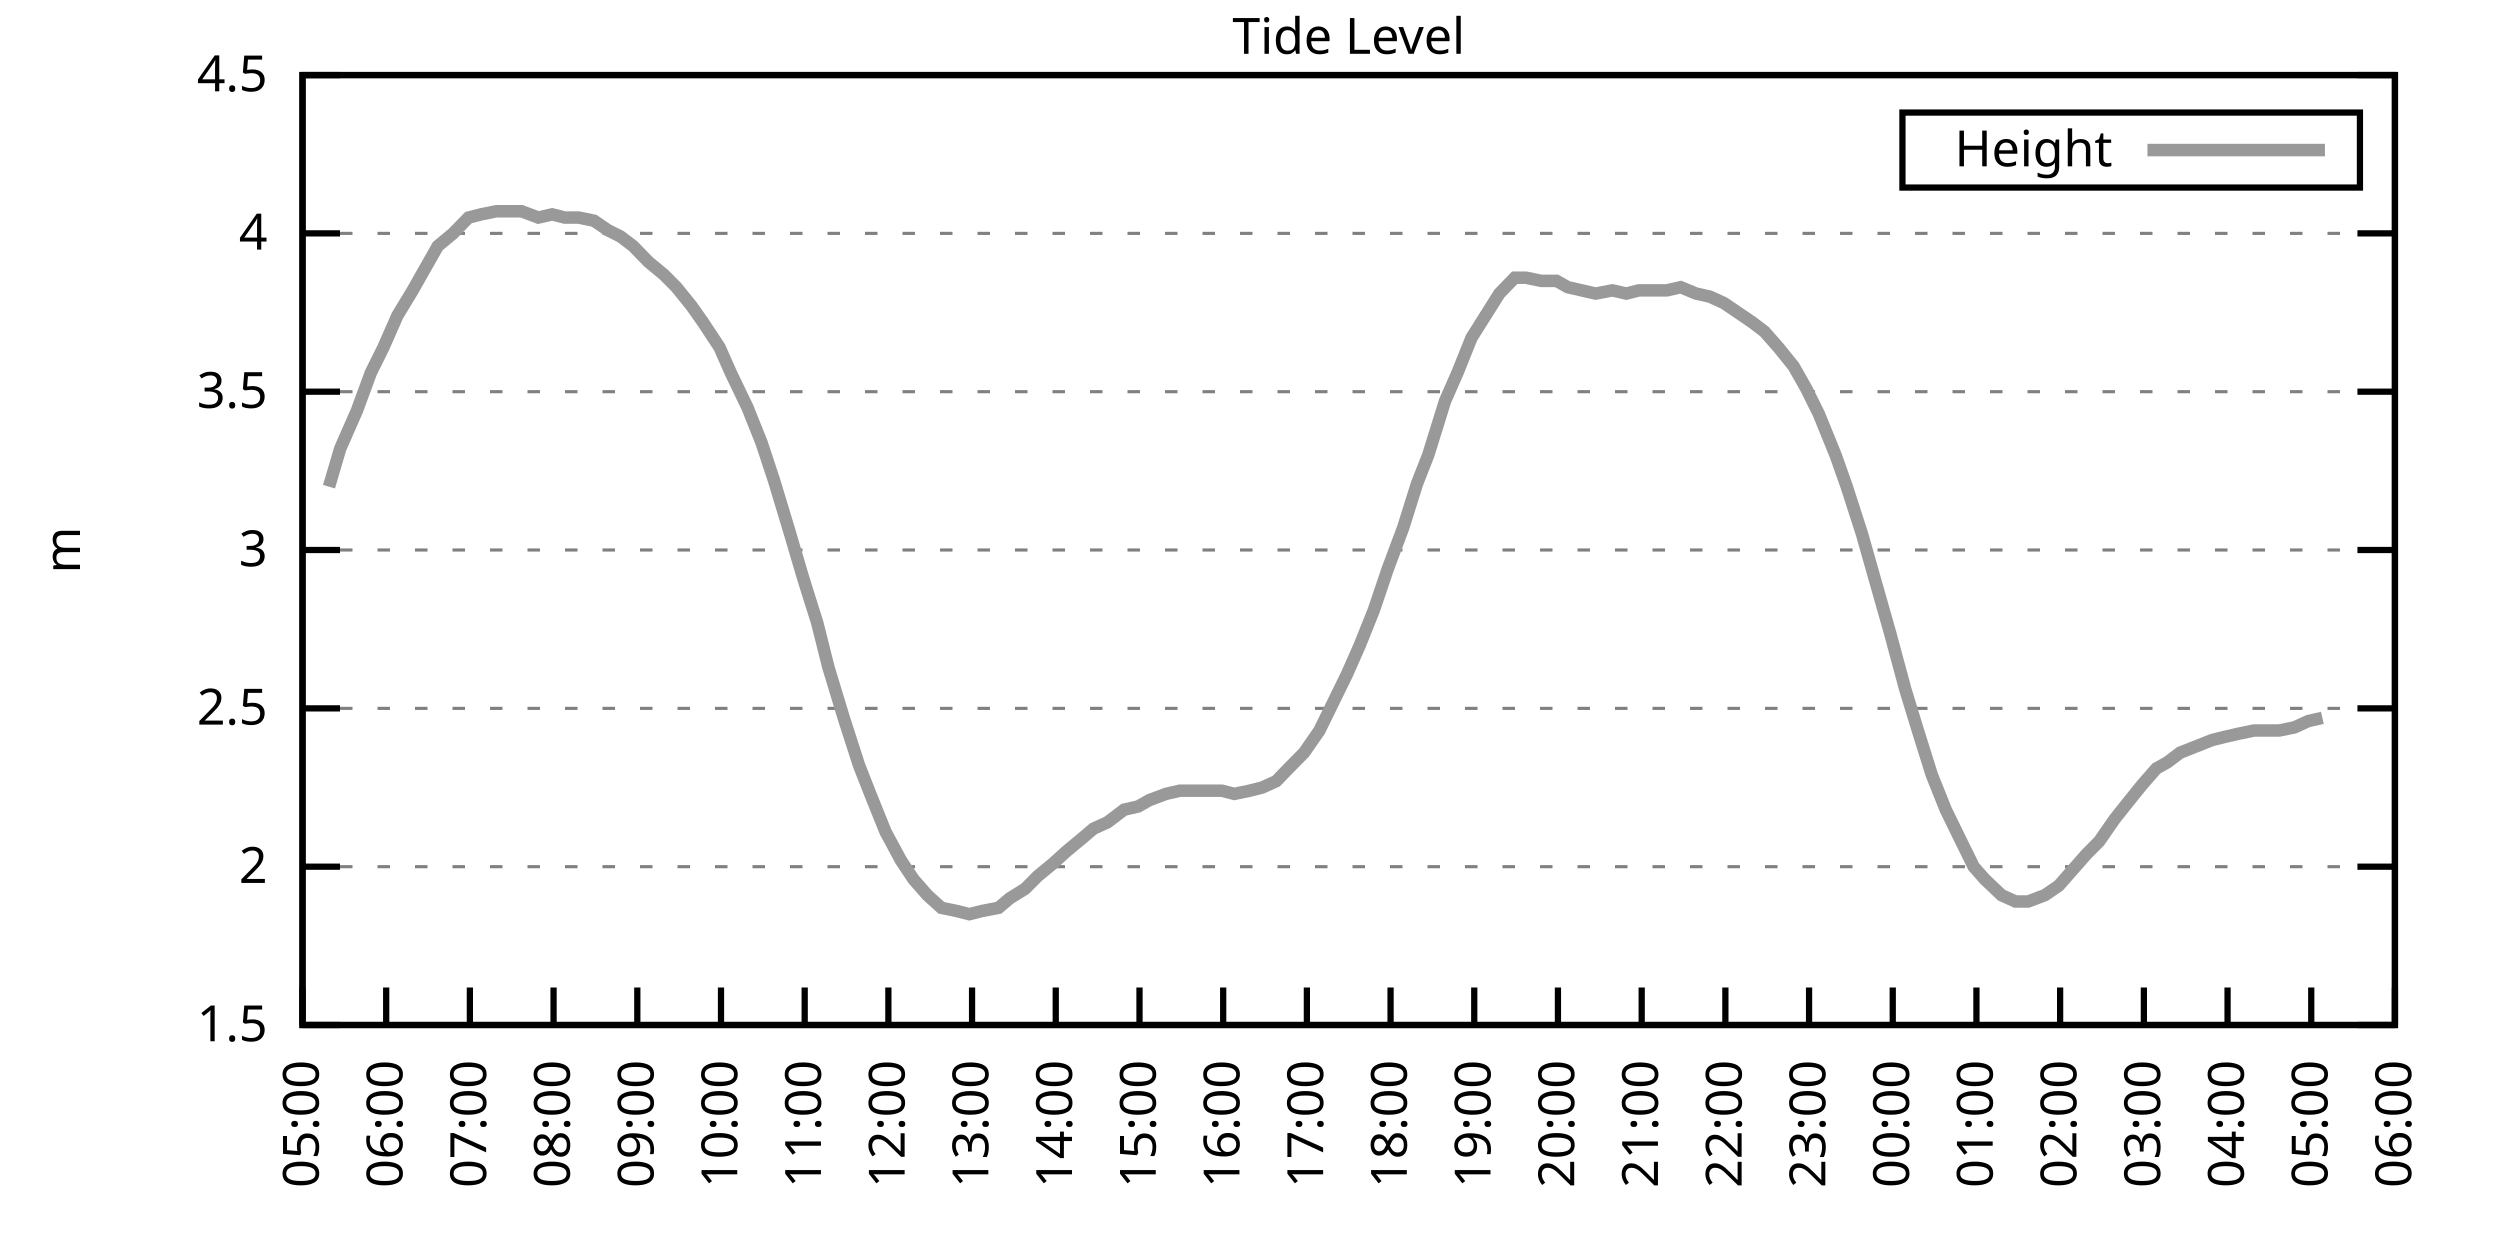
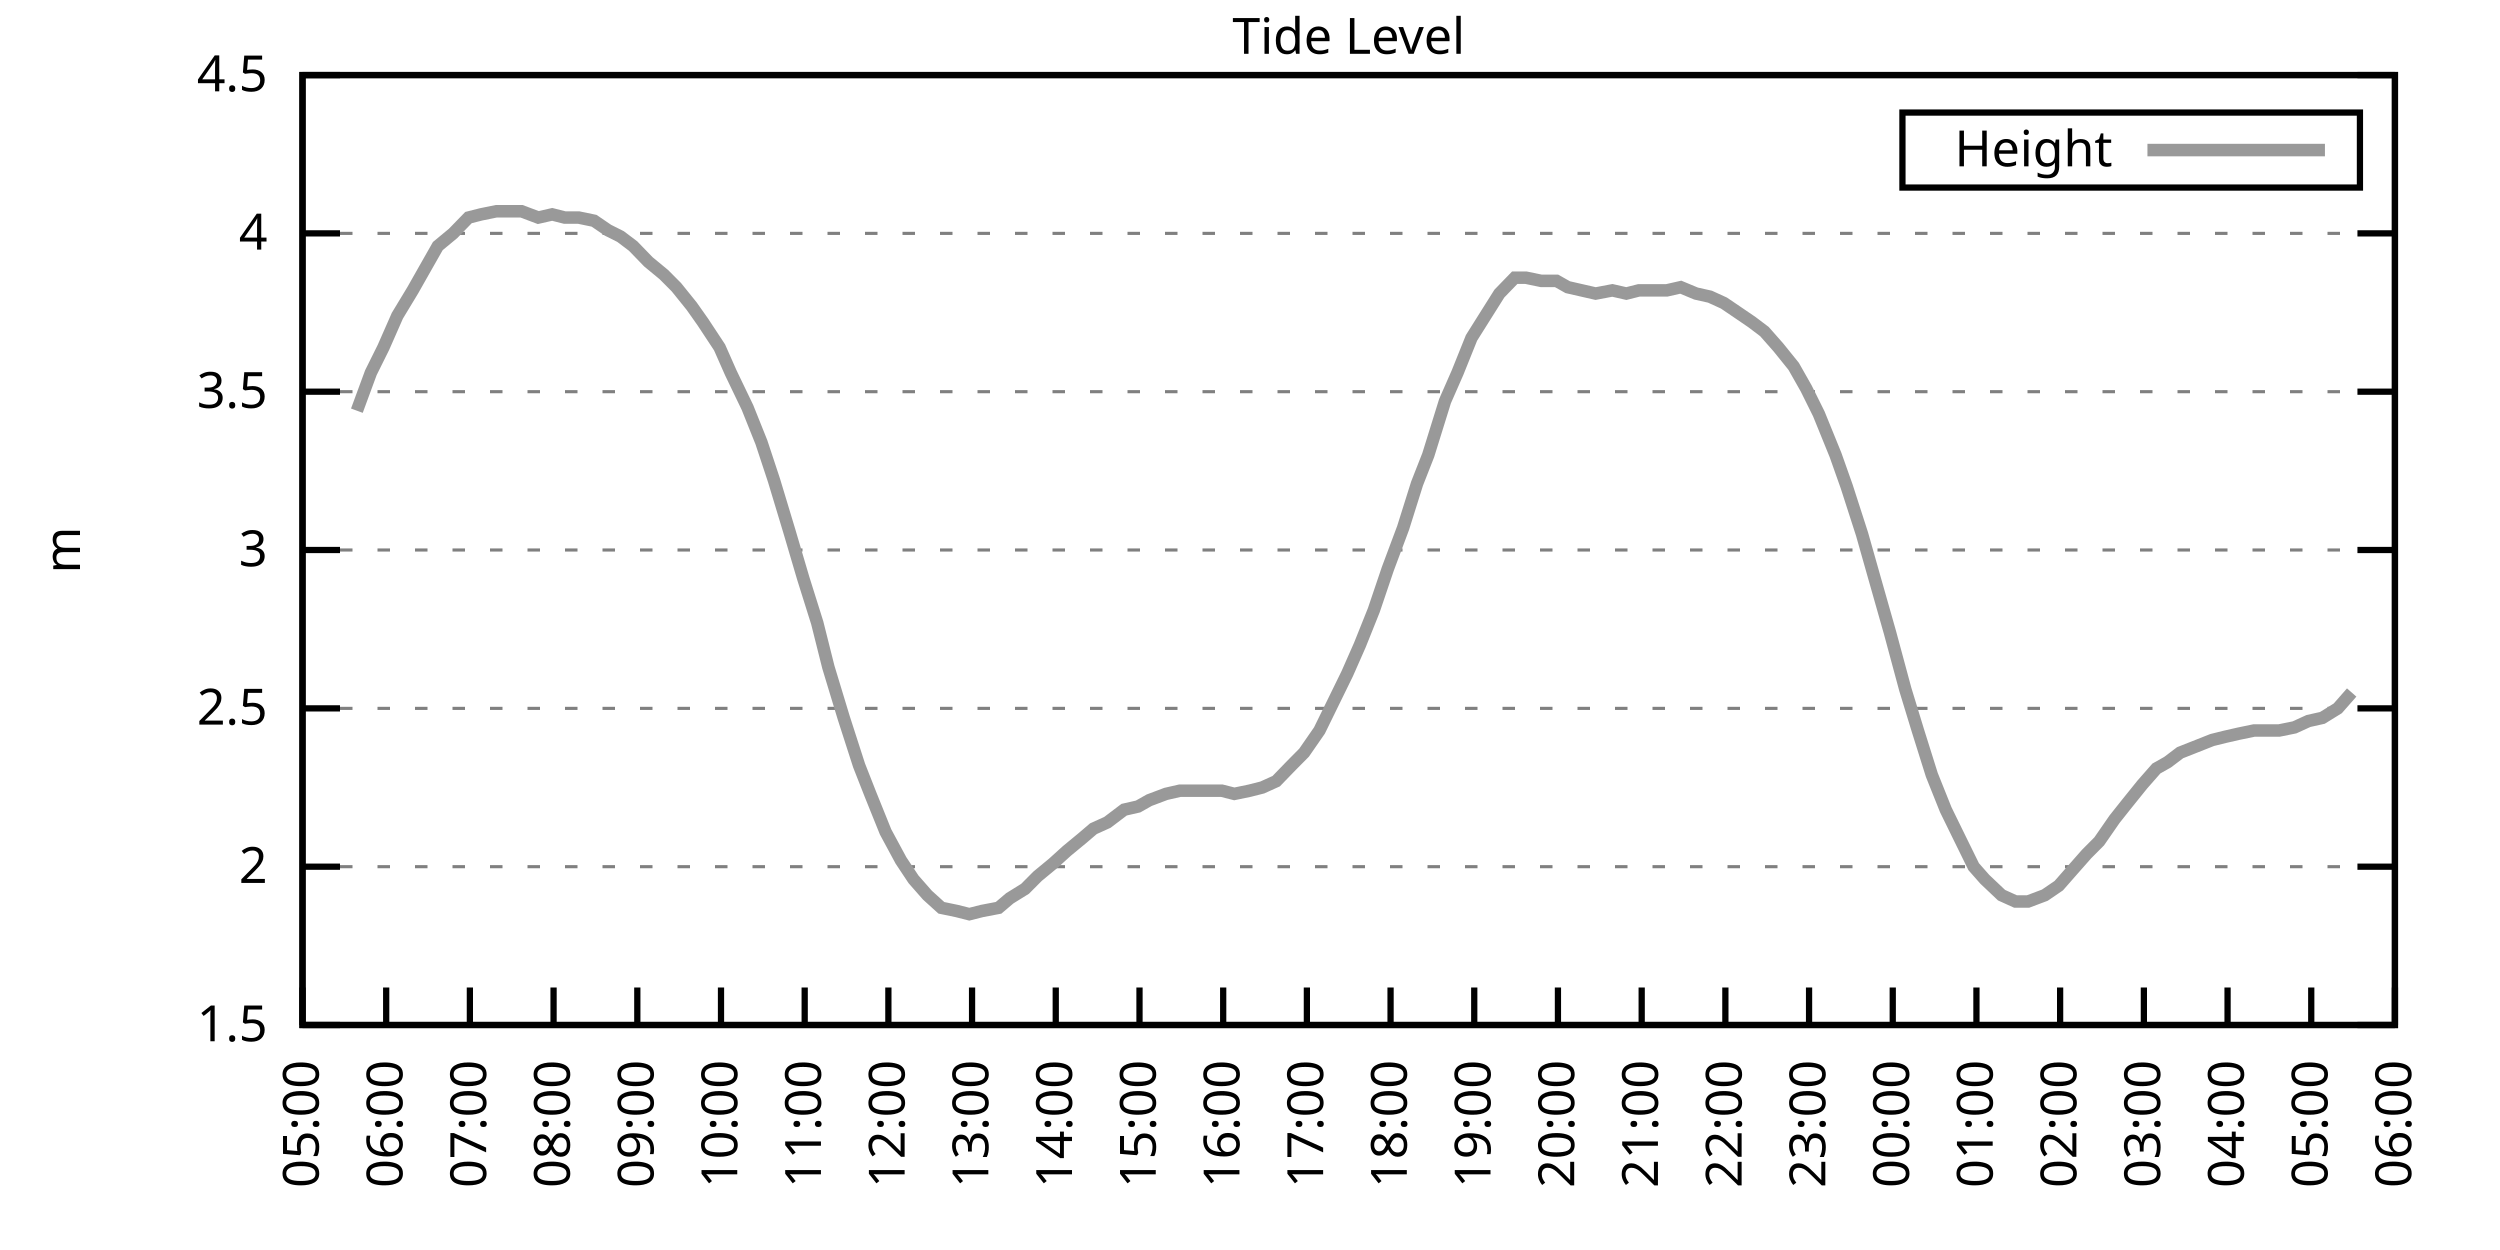
<svg xmlns="http://www.w3.org/2000/svg" xmlns:xlink="http://www.w3.org/1999/xlink" width="400" height="200" viewBox="0 0 400 200">
  <g id="gnuplot_canvas">
    <rect x="0" y="0" width="400" height="200" fill="none" />
    <defs>
      <circle id="gpDot" r="0.5" stroke-width="0.5" stroke="currentColor" />
      <path id="gpPt0" stroke-width="0.333" stroke="currentColor" d="M-1,0 h2 M0,-1 v2" />
      <path id="gpPt1" stroke-width="0.333" stroke="currentColor" d="M-1,-1 L1,1 M1,-1 L-1,1" />
      <path id="gpPt2" stroke-width="0.333" stroke="currentColor" d="M-1,0 L1,0 M0,-1 L0,1 M-1,-1 L1,1 M-1,1 L1,-1" />
      <rect id="gpPt3" stroke-width="0.333" stroke="currentColor" x="-1" y="-1" width="2" height="2" />
      <rect id="gpPt4" stroke-width="0.333" stroke="currentColor" fill="currentColor" x="-1" y="-1" width="2" height="2" />
      <circle id="gpPt5" stroke-width="0.333" stroke="currentColor" cx="0" cy="0" r="1" />
      <use xlink:href="#gpPt5" id="gpPt6" fill="currentColor" stroke="none" />
      <path id="gpPt7" stroke-width="0.333" stroke="currentColor" d="M0,-1.33 L-1.33,0.67 L1.33,0.67 z" />
      <use xlink:href="#gpPt7" id="gpPt8" fill="currentColor" stroke="none" />
      <use xlink:href="#gpPt7" id="gpPt9" stroke="currentColor" transform="rotate(180)" />
      <use xlink:href="#gpPt9" id="gpPt10" fill="currentColor" stroke="none" />
      <use xlink:href="#gpPt3" id="gpPt11" stroke="currentColor" transform="rotate(45)" />
      <use xlink:href="#gpPt11" id="gpPt12" fill="currentColor" stroke="none" />
      <path id="gpPt13" stroke-width="0.333" stroke="currentColor" d="M0,1.330 L1.265,0.411 L0.782,-1.067 L-0.782,-1.076 L-1.265,0.411 z" />
      <use xlink:href="#gpPt13" id="gpPt14" fill="currentColor" stroke="none" />
      <filter id="textbox" filterUnits="objectBoundingBox" x="0" y="0" height="1" width="1">
        <feFlood flood-color="white" flood-opacity="1" result="bgnd" />
        <feComposite in="SourceGraphic" in2="bgnd" operator="atop" />
      </filter>
      <filter id="greybox" filterUnits="objectBoundingBox" x="0" y="0" height="1" width="1">
        <feFlood flood-color="lightgrey" flood-opacity="1" result="grey" />
        <feComposite in="SourceGraphic" in2="grey" operator="atop" />
      </filter>
    </defs>
    <g fill="none" color="white" stroke="currentColor" stroke-width="1.00" stroke-linecap="butt" stroke-linejoin="miter">
</g>
    <g fill="none" color="black" stroke="currentColor" stroke-width="1.00" stroke-linecap="butt" stroke-linejoin="miter">
      <g stroke="none" shape-rendering="crispEdges">
        <polygon fill="rgb(255, 255, 255)" points="48.40,164.00 383.18,164.00 383.18,12.02 48.40,12.02 " />
      </g>
    </g>
    <g fill="none" color="black" stroke="currentColor" stroke-width="1.00" stroke-linecap="butt" stroke-linejoin="miter">
</g>
    <g fill="none" color="black" stroke="black" stroke-width="0.50" stroke-linecap="butt" stroke-linejoin="miter">
</g>
    <g fill="none" color="gray" stroke="currentColor" stroke-width="0.50" stroke-linecap="butt" stroke-linejoin="miter">
      <path stroke="gray" stroke-dasharray="2,4" class="gridline" d="M48.40,164.00 L383.19,164.00  " />
    </g>
    <g fill="none" color="gray" stroke="gray" stroke-width="1.00" stroke-linecap="butt" stroke-linejoin="miter">
</g>
    <g fill="none" color="black" stroke="currentColor" stroke-width="1.00" stroke-linecap="butt" stroke-linejoin="miter">
      <path stroke="black" d="M48.40,164.00 L54.40,164.00 M383.19,164.00 L377.19,164.00  " />
      <g transform="translate(42.80,166.60)" stroke="none" fill="black" font-family="Sans" font-size="8.00" text-anchor="end">
        <text>
          <tspan font-family="Sans"> 1.5</tspan>
        </text>
      </g>
    </g>
    <g fill="none" color="black" stroke="currentColor" stroke-width="1.00" stroke-linecap="butt" stroke-linejoin="miter">
</g>
    <g fill="none" color="black" stroke="black" stroke-width="0.50" stroke-linecap="butt" stroke-linejoin="miter">
</g>
    <g fill="none" color="gray" stroke="currentColor" stroke-width="0.50" stroke-linecap="butt" stroke-linejoin="miter">
      <path stroke="gray" stroke-dasharray="2,4" class="gridline" d="M48.40,138.67 L383.19,138.67  " />
    </g>
    <g fill="none" color="gray" stroke="gray" stroke-width="1.00" stroke-linecap="butt" stroke-linejoin="miter">
</g>
    <g fill="none" color="black" stroke="currentColor" stroke-width="1.00" stroke-linecap="butt" stroke-linejoin="miter">
      <path stroke="black" d="M48.40,138.67 L54.40,138.67 M383.19,138.67 L377.19,138.67  " />
      <g transform="translate(42.80,141.27)" stroke="none" fill="black" font-family="Sans" font-size="8.00" text-anchor="end">
        <text>
          <tspan font-family="Sans"> 2</tspan>
        </text>
      </g>
    </g>
    <g fill="none" color="black" stroke="currentColor" stroke-width="1.00" stroke-linecap="butt" stroke-linejoin="miter">
</g>
    <g fill="none" color="black" stroke="black" stroke-width="0.50" stroke-linecap="butt" stroke-linejoin="miter">
</g>
    <g fill="none" color="gray" stroke="currentColor" stroke-width="0.50" stroke-linecap="butt" stroke-linejoin="miter">
      <path stroke="gray" stroke-dasharray="2,4" class="gridline" d="M48.40,113.34 L383.19,113.34  " />
    </g>
    <g fill="none" color="gray" stroke="gray" stroke-width="1.00" stroke-linecap="butt" stroke-linejoin="miter">
</g>
    <g fill="none" color="black" stroke="currentColor" stroke-width="1.00" stroke-linecap="butt" stroke-linejoin="miter">
      <path stroke="black" d="M48.40,113.34 L54.40,113.34 M383.19,113.34 L377.19,113.34  " />
      <g transform="translate(42.80,115.94)" stroke="none" fill="black" font-family="Sans" font-size="8.00" text-anchor="end">
        <text>
          <tspan font-family="Sans"> 2.5</tspan>
        </text>
      </g>
    </g>
    <g fill="none" color="black" stroke="currentColor" stroke-width="1.00" stroke-linecap="butt" stroke-linejoin="miter">
</g>
    <g fill="none" color="black" stroke="black" stroke-width="0.50" stroke-linecap="butt" stroke-linejoin="miter">
</g>
    <g fill="none" color="gray" stroke="currentColor" stroke-width="0.50" stroke-linecap="butt" stroke-linejoin="miter">
      <path stroke="gray" stroke-dasharray="2,4" class="gridline" d="M48.40,88.00 L383.19,88.00  " />
    </g>
    <g fill="none" color="gray" stroke="gray" stroke-width="1.00" stroke-linecap="butt" stroke-linejoin="miter">
</g>
    <g fill="none" color="black" stroke="currentColor" stroke-width="1.00" stroke-linecap="butt" stroke-linejoin="miter">
      <path stroke="black" d="M48.40,88.00 L54.40,88.00 M383.19,88.00 L377.19,88.00  " />
      <g transform="translate(42.80,90.60)" stroke="none" fill="black" font-family="Sans" font-size="8.00" text-anchor="end">
        <text>
          <tspan font-family="Sans"> 3</tspan>
        </text>
      </g>
    </g>
    <g fill="none" color="black" stroke="currentColor" stroke-width="1.00" stroke-linecap="butt" stroke-linejoin="miter">
</g>
    <g fill="none" color="black" stroke="black" stroke-width="0.50" stroke-linecap="butt" stroke-linejoin="miter">
</g>
    <g fill="none" color="gray" stroke="currentColor" stroke-width="0.50" stroke-linecap="butt" stroke-linejoin="miter">
      <path stroke="gray" stroke-dasharray="2,4" class="gridline" d="M48.40,62.67 L383.19,62.67  " />
    </g>
    <g fill="none" color="gray" stroke="gray" stroke-width="1.00" stroke-linecap="butt" stroke-linejoin="miter">
</g>
    <g fill="none" color="black" stroke="currentColor" stroke-width="1.00" stroke-linecap="butt" stroke-linejoin="miter">
      <path stroke="black" d="M48.40,62.67 L54.40,62.67 M383.19,62.67 L377.19,62.67  " />
      <g transform="translate(42.80,65.27)" stroke="none" fill="black" font-family="Sans" font-size="8.00" text-anchor="end">
        <text>
          <tspan font-family="Sans"> 3.5</tspan>
        </text>
      </g>
    </g>
    <g fill="none" color="black" stroke="currentColor" stroke-width="1.00" stroke-linecap="butt" stroke-linejoin="miter">
</g>
    <g fill="none" color="black" stroke="black" stroke-width="0.50" stroke-linecap="butt" stroke-linejoin="miter">
</g>
    <g fill="none" color="gray" stroke="currentColor" stroke-width="0.50" stroke-linecap="butt" stroke-linejoin="miter">
      <path stroke="gray" stroke-dasharray="2,4" class="gridline" d="M48.40,37.34 L383.19,37.34  " />
    </g>
    <g fill="none" color="gray" stroke="gray" stroke-width="1.00" stroke-linecap="butt" stroke-linejoin="miter">
</g>
    <g fill="none" color="black" stroke="currentColor" stroke-width="1.00" stroke-linecap="butt" stroke-linejoin="miter">
      <path stroke="black" d="M48.40,37.34 L54.40,37.34 M383.19,37.34 L377.19,37.34  " />
      <g transform="translate(42.80,39.94)" stroke="none" fill="black" font-family="Sans" font-size="8.00" text-anchor="end">
        <text>
          <tspan font-family="Sans"> 4</tspan>
        </text>
      </g>
    </g>
    <g fill="none" color="black" stroke="currentColor" stroke-width="1.00" stroke-linecap="butt" stroke-linejoin="miter">
</g>
    <g fill="none" color="black" stroke="black" stroke-width="0.50" stroke-linecap="butt" stroke-linejoin="miter">
</g>
    <g fill="none" color="gray" stroke="currentColor" stroke-width="0.50" stroke-linecap="butt" stroke-linejoin="miter">
      <path stroke="gray" stroke-dasharray="2,4" class="gridline" d="M48.40,12.01 L383.19,12.01  " />
    </g>
    <g fill="none" color="gray" stroke="gray" stroke-width="1.00" stroke-linecap="butt" stroke-linejoin="miter">
</g>
    <g fill="none" color="black" stroke="currentColor" stroke-width="1.00" stroke-linecap="butt" stroke-linejoin="miter">
      <path stroke="black" d="M48.40,12.01 L54.40,12.01 M383.19,12.01 L377.19,12.01  " />
      <g transform="translate(42.80,14.61)" stroke="none" fill="black" font-family="Sans" font-size="8.00" text-anchor="end">
        <text>
          <tspan font-family="Sans"> 4.5</tspan>
        </text>
      </g>
    </g>
    <g fill="none" color="black" stroke="currentColor" stroke-width="1.00" stroke-linecap="butt" stroke-linejoin="miter">
      <path stroke="black" d="M48.40,164.00 L48.40,158.00  " />
      <g transform="translate(51.00,169.60) rotate(270.00)" stroke="none" fill="black" font-family="Sans" font-size="8.00" text-anchor="end">
        <text>
          <tspan font-family="Sans">05:00</tspan>
        </text>
      </g>
    </g>
    <g fill="none" color="black" stroke="currentColor" stroke-width="1.00" stroke-linecap="butt" stroke-linejoin="miter">
      <path stroke="black" d="M61.79,164.00 L61.79,158.00  " />
      <g transform="translate(64.39,169.60) rotate(270.00)" stroke="none" fill="black" font-family="Sans" font-size="8.00" text-anchor="end">
        <text>
          <tspan font-family="Sans">06:00</tspan>
        </text>
      </g>
    </g>
    <g fill="none" color="black" stroke="currentColor" stroke-width="1.00" stroke-linecap="butt" stroke-linejoin="miter">
      <path stroke="black" d="M75.18,164.00 L75.18,158.00  " />
      <g transform="translate(77.78,169.60) rotate(270.00)" stroke="none" fill="black" font-family="Sans" font-size="8.00" text-anchor="end">
        <text>
          <tspan font-family="Sans">07:00</tspan>
        </text>
      </g>
    </g>
    <g fill="none" color="black" stroke="currentColor" stroke-width="1.00" stroke-linecap="butt" stroke-linejoin="miter">
      <path stroke="black" d="M88.57,164.00 L88.57,158.00  " />
      <g transform="translate(91.17,169.60) rotate(270.00)" stroke="none" fill="black" font-family="Sans" font-size="8.00" text-anchor="end">
        <text>
          <tspan font-family="Sans">08:00</tspan>
        </text>
      </g>
    </g>
    <g fill="none" color="black" stroke="currentColor" stroke-width="1.00" stroke-linecap="butt" stroke-linejoin="miter">
      <path stroke="black" d="M101.97,164.00 L101.97,158.00  " />
      <g transform="translate(104.57,169.60) rotate(270.00)" stroke="none" fill="black" font-family="Sans" font-size="8.00" text-anchor="end">
        <text>
          <tspan font-family="Sans">09:00</tspan>
        </text>
      </g>
    </g>
    <g fill="none" color="black" stroke="currentColor" stroke-width="1.00" stroke-linecap="butt" stroke-linejoin="miter">
      <path stroke="black" d="M115.36,164.00 L115.36,158.00  " />
      <g transform="translate(117.96,169.60) rotate(270.00)" stroke="none" fill="black" font-family="Sans" font-size="8.00" text-anchor="end">
        <text>
          <tspan font-family="Sans">10:00</tspan>
        </text>
      </g>
    </g>
    <g fill="none" color="black" stroke="currentColor" stroke-width="1.00" stroke-linecap="butt" stroke-linejoin="miter">
      <path stroke="black" d="M128.75,164.00 L128.75,158.00  " />
      <g transform="translate(131.35,169.60) rotate(270.00)" stroke="none" fill="black" font-family="Sans" font-size="8.00" text-anchor="end">
        <text>
          <tspan font-family="Sans">11:00</tspan>
        </text>
      </g>
    </g>
    <g fill="none" color="black" stroke="currentColor" stroke-width="1.00" stroke-linecap="butt" stroke-linejoin="miter">
      <path stroke="black" d="M142.14,164.00 L142.14,158.00  " />
      <g transform="translate(144.74,169.60) rotate(270.00)" stroke="none" fill="black" font-family="Sans" font-size="8.00" text-anchor="end">
        <text>
          <tspan font-family="Sans">12:00</tspan>
        </text>
      </g>
    </g>
    <g fill="none" color="black" stroke="currentColor" stroke-width="1.00" stroke-linecap="butt" stroke-linejoin="miter">
      <path stroke="black" d="M155.53,164.00 L155.53,158.00  " />
      <g transform="translate(158.13,169.60) rotate(270.00)" stroke="none" fill="black" font-family="Sans" font-size="8.00" text-anchor="end">
        <text>
          <tspan font-family="Sans">13:00</tspan>
        </text>
      </g>
    </g>
    <g fill="none" color="black" stroke="currentColor" stroke-width="1.00" stroke-linecap="butt" stroke-linejoin="miter">
      <path stroke="black" d="M168.92,164.00 L168.92,158.00  " />
      <g transform="translate(171.52,169.60) rotate(270.00)" stroke="none" fill="black" font-family="Sans" font-size="8.00" text-anchor="end">
        <text>
          <tspan font-family="Sans">14:00</tspan>
        </text>
      </g>
    </g>
    <g fill="none" color="black" stroke="currentColor" stroke-width="1.00" stroke-linecap="butt" stroke-linejoin="miter">
      <path stroke="black" d="M182.32,164.00 L182.32,158.00  " />
      <g transform="translate(184.92,169.60) rotate(270.00)" stroke="none" fill="black" font-family="Sans" font-size="8.00" text-anchor="end">
        <text>
          <tspan font-family="Sans">15:00</tspan>
        </text>
      </g>
    </g>
    <g fill="none" color="black" stroke="currentColor" stroke-width="1.00" stroke-linecap="butt" stroke-linejoin="miter">
      <path stroke="black" d="M195.71,164.00 L195.71,158.00  " />
      <g transform="translate(198.31,169.60) rotate(270.00)" stroke="none" fill="black" font-family="Sans" font-size="8.00" text-anchor="end">
        <text>
          <tspan font-family="Sans">16:00</tspan>
        </text>
      </g>
    </g>
    <g fill="none" color="black" stroke="currentColor" stroke-width="1.00" stroke-linecap="butt" stroke-linejoin="miter">
      <path stroke="black" d="M209.10,164.00 L209.10,158.00  " />
      <g transform="translate(211.70,169.60) rotate(270.00)" stroke="none" fill="black" font-family="Sans" font-size="8.00" text-anchor="end">
        <text>
          <tspan font-family="Sans">17:00</tspan>
        </text>
      </g>
    </g>
    <g fill="none" color="black" stroke="currentColor" stroke-width="1.00" stroke-linecap="butt" stroke-linejoin="miter">
      <path stroke="black" d="M222.49,164.00 L222.49,158.00  " />
      <g transform="translate(225.09,169.60) rotate(270.00)" stroke="none" fill="black" font-family="Sans" font-size="8.00" text-anchor="end">
        <text>
          <tspan font-family="Sans">18:00</tspan>
        </text>
      </g>
    </g>
    <g fill="none" color="black" stroke="currentColor" stroke-width="1.00" stroke-linecap="butt" stroke-linejoin="miter">
      <path stroke="black" d="M235.88,164.00 L235.88,158.00  " />
      <g transform="translate(238.48,169.60) rotate(270.00)" stroke="none" fill="black" font-family="Sans" font-size="8.00" text-anchor="end">
        <text>
          <tspan font-family="Sans">19:00</tspan>
        </text>
      </g>
    </g>
    <g fill="none" color="black" stroke="currentColor" stroke-width="1.00" stroke-linecap="butt" stroke-linejoin="miter">
      <path stroke="black" d="M249.27,164.00 L249.27,158.00  " />
      <g transform="translate(251.87,169.60) rotate(270.00)" stroke="none" fill="black" font-family="Sans" font-size="8.00" text-anchor="end">
        <text>
          <tspan font-family="Sans">20:00</tspan>
        </text>
      </g>
    </g>
    <g fill="none" color="black" stroke="currentColor" stroke-width="1.00" stroke-linecap="butt" stroke-linejoin="miter">
      <path stroke="black" d="M262.67,164.00 L262.67,158.00  " />
      <g transform="translate(265.27,169.60) rotate(270.00)" stroke="none" fill="black" font-family="Sans" font-size="8.00" text-anchor="end">
        <text>
          <tspan font-family="Sans">21:00</tspan>
        </text>
      </g>
    </g>
    <g fill="none" color="black" stroke="currentColor" stroke-width="1.00" stroke-linecap="butt" stroke-linejoin="miter">
      <path stroke="black" d="M276.06,164.00 L276.06,158.00  " />
      <g transform="translate(278.66,169.60) rotate(270.00)" stroke="none" fill="black" font-family="Sans" font-size="8.00" text-anchor="end">
        <text>
          <tspan font-family="Sans">22:00</tspan>
        </text>
      </g>
    </g>
    <g fill="none" color="black" stroke="currentColor" stroke-width="1.00" stroke-linecap="butt" stroke-linejoin="miter">
      <path stroke="black" d="M289.45,164.00 L289.45,158.00  " />
      <g transform="translate(292.05,169.60) rotate(270.00)" stroke="none" fill="black" font-family="Sans" font-size="8.00" text-anchor="end">
        <text>
          <tspan font-family="Sans">23:00</tspan>
        </text>
      </g>
    </g>
    <g fill="none" color="black" stroke="currentColor" stroke-width="1.00" stroke-linecap="butt" stroke-linejoin="miter">
      <path stroke="black" d="M302.84,164.00 L302.84,158.00  " />
      <g transform="translate(305.44,169.60) rotate(270.00)" stroke="none" fill="black" font-family="Sans" font-size="8.00" text-anchor="end">
        <text>
          <tspan font-family="Sans">00:00</tspan>
        </text>
      </g>
    </g>
    <g fill="none" color="black" stroke="currentColor" stroke-width="1.00" stroke-linecap="butt" stroke-linejoin="miter">
      <path stroke="black" d="M316.23,164.00 L316.23,158.00  " />
      <g transform="translate(318.83,169.60) rotate(270.00)" stroke="none" fill="black" font-family="Sans" font-size="8.00" text-anchor="end">
        <text>
          <tspan font-family="Sans">01:00</tspan>
        </text>
      </g>
    </g>
    <g fill="none" color="black" stroke="currentColor" stroke-width="1.00" stroke-linecap="butt" stroke-linejoin="miter">
      <path stroke="black" d="M329.62,164.00 L329.62,158.00  " />
      <g transform="translate(332.22,169.60) rotate(270.00)" stroke="none" fill="black" font-family="Sans" font-size="8.00" text-anchor="end">
        <text>
          <tspan font-family="Sans">02:00</tspan>
        </text>
      </g>
    </g>
    <g fill="none" color="black" stroke="currentColor" stroke-width="1.00" stroke-linecap="butt" stroke-linejoin="miter">
      <path stroke="black" d="M343.02,164.00 L343.02,158.00  " />
      <g transform="translate(345.62,169.60) rotate(270.00)" stroke="none" fill="black" font-family="Sans" font-size="8.00" text-anchor="end">
        <text>
          <tspan font-family="Sans">03:00</tspan>
        </text>
      </g>
    </g>
    <g fill="none" color="black" stroke="currentColor" stroke-width="1.00" stroke-linecap="butt" stroke-linejoin="miter">
      <path stroke="black" d="M356.41,164.00 L356.41,158.00  " />
      <g transform="translate(359.01,169.60) rotate(270.00)" stroke="none" fill="black" font-family="Sans" font-size="8.00" text-anchor="end">
        <text>
          <tspan font-family="Sans">04:00</tspan>
        </text>
      </g>
    </g>
    <g fill="none" color="black" stroke="currentColor" stroke-width="1.00" stroke-linecap="butt" stroke-linejoin="miter">
      <path stroke="black" d="M369.80,164.00 L369.80,158.00  " />
      <g transform="translate(372.40,169.60) rotate(270.00)" stroke="none" fill="black" font-family="Sans" font-size="8.00" text-anchor="end">
        <text>
          <tspan font-family="Sans">05:00</tspan>
        </text>
      </g>
    </g>
    <g fill="none" color="black" stroke="currentColor" stroke-width="1.00" stroke-linecap="butt" stroke-linejoin="miter">
      <path stroke="black" d="M383.19,164.00 L383.19,158.00  " />
      <g transform="translate(385.79,169.60) rotate(270.00)" stroke="none" fill="black" font-family="Sans" font-size="8.00" text-anchor="end">
        <text>
          <tspan font-family="Sans">06:00</tspan>
        </text>
      </g>
    </g>
    <g fill="none" color="black" stroke="currentColor" stroke-width="1.00" stroke-linecap="butt" stroke-linejoin="miter">
</g>
    <g fill="none" color="black" stroke="currentColor" stroke-width="1.00" stroke-linecap="butt" stroke-linejoin="miter">
      <path stroke="black" d="M48.40,12.01 L48.40,164.00 L383.19,164.00 L383.19,12.01 L48.40,12.01 Z  " />
    </g>
    <g fill="none" color="black" stroke="currentColor" stroke-width="1.00" stroke-linecap="butt" stroke-linejoin="miter">
</g>
    <g fill="none" color="black" stroke="currentColor" stroke-width="1.00" stroke-linecap="butt" stroke-linejoin="miter">
      <path stroke="black" d="M304.39,30.01 L304.39,18.01 L377.59,18.01 L377.59,30.01 L304.39,30.01 Z  " />
    </g>
    <g id="Tide_level_plot_1">
      <g fill="none" color="white" stroke="black" stroke-width="2.00" stroke-linecap="butt" stroke-linejoin="miter">
</g>
      <g fill="none" color="black" stroke="currentColor" stroke-width="2.00" stroke-linecap="butt" stroke-linejoin="miter">
        <g transform="translate(337.99,26.61)" stroke="none" fill="black" font-family="Sans" font-size="8.00" text-anchor="end">
          <text>
            <tspan font-family="Sans">Height</tspan>
          </text>
        </g>
      </g>
      <g fill="none" color="black" stroke="currentColor" stroke-width="2.00" stroke-linecap="butt" stroke-linejoin="miter">
-         <path stroke="rgb(153, 153, 153)" d="M343.59,24.01 L371.99,24.01 M52.64,77.87 L54.43,71.79 L57.10,65.71 L59.34,59.63 L61.35,55.58 L63.58,50.51   L66.03,46.46 L68.04,42.91 L70.05,39.37 L72.50,37.34 L74.96,34.81 L76.97,34.30 L79.42,33.80 L81.66,33.80   L83.44,33.80 L86.12,34.81 L88.35,34.30 L90.36,34.81 L92.59,34.81 L95.05,35.32 L97.28,36.84 L99.29,37.85   L101.30,39.37 L103.75,41.90 L106.21,43.93 L108.22,45.95 L110.67,48.99 L112.46,51.53 L115.13,55.58 L116.92,59.63   L119.60,65.21 L121.83,70.78 L123.84,76.86 L126.29,84.97 L128.53,92.56 L130.76,99.66 L132.54,106.75 L135.00,114.86   L137.45,122.46 L139.24,127.02 L141.69,133.10 L144.15,137.66 L146.16,140.69 L148.39,143.23 L150.62,145.25 L153.08,145.76   L155.09,146.27 L157.10,145.76 L159.77,145.25 L161.56,143.73 L164.01,142.21 L166.02,140.19 L168.48,138.16 L170.71,136.14   L173.17,134.11 L174.95,132.59 L177.18,131.58 L179.86,129.55 L182.09,129.04 L183.88,128.03 L186.56,127.02 L188.79,126.51   L190.57,126.51 L193.25,126.51 L195.48,126.51 L197.49,127.02 L199.95,126.51 L201.96,126.00 L204.19,124.99 L206.64,122.46   L208.65,120.43 L211.11,116.88 L213.34,112.32 L215.57,107.76 L217.58,103.20 L219.81,97.63 L222.04,91.04 L224.50,84.46   L226.73,77.37 L228.52,72.81 L231.20,64.19 L233.20,59.63 L235.44,54.06 L237.67,50.51 L239.90,46.97 L242.36,44.43   L244.14,44.43 L246.60,44.94 L249.05,44.94 L250.84,45.95 L253.07,46.46 L255.30,46.97 L257.98,46.46 L260.21,46.97   L262.22,46.46 L264.67,46.46 L266.68,46.46 L268.92,45.95 L271.37,46.97 L273.60,47.47 L275.83,48.49 L278.07,50.01   L280.30,51.53 L282.31,53.05 L284.54,55.58 L286.99,58.62 L289.00,62.17 L291.01,66.22 L293.69,72.81 L295.48,77.87   L297.93,85.47 L299.94,92.56 L302.39,101.18 L304.85,110.30 L306.86,116.88 L309.09,123.98 L311.32,129.55 L313.55,134.11   L315.79,138.67 L317.57,140.69 L320.25,143.23 L322.48,144.24 L324.49,144.24 L327.17,143.23 L329.40,141.71 L331.63,139.17   L333.86,136.64 L335.87,134.62 L338.33,131.07 L340.34,128.54 L342.79,125.50 L345.02,122.96 L346.81,121.95 L348.82,120.43   L353.95,118.40 L355.96,117.90 L358.19,117.39 L360.65,116.88 L362.88,116.88 L364.66,116.88 L367.12,116.38 L369.35,115.36   L371.58,114.86  " />
+         <path stroke="rgb(153, 153, 153)" d="M343.59,24.01 L371.99,24.01 M57.10,65.71 L59.34,59.63 L61.35,55.58 L63.58,50.51 L66.03,46.46 L68.04,42.91   L70.05,39.37 L72.50,37.34 L74.96,34.81 L76.97,34.30 L79.42,33.80 L81.66,33.80 L83.44,33.80 L86.12,34.81   L88.35,34.30 L90.36,34.81 L92.59,34.81 L95.05,35.32 L97.28,36.84 L99.29,37.85 L101.30,39.37 L103.75,41.90   L106.21,43.93 L108.22,45.95 L110.67,48.99 L112.46,51.53 L115.13,55.58 L116.92,59.63 L119.60,65.21 L121.83,70.78   L123.84,76.86 L126.29,84.97 L128.53,92.56 L130.76,99.66 L132.54,106.75 L135.00,114.86 L137.45,122.46 L139.24,127.02   L141.69,133.10 L144.15,137.66 L146.16,140.69 L148.39,143.23 L150.62,145.25 L153.08,145.76 L155.09,146.27 L157.10,145.76   L159.77,145.25 L161.56,143.73 L164.01,142.21 L166.02,140.19 L168.48,138.16 L170.71,136.14 L173.17,134.11 L174.95,132.59   L177.18,131.58 L179.86,129.55 L182.09,129.04 L183.88,128.03 L186.56,127.02 L188.79,126.51 L190.57,126.51 L193.25,126.51   L195.48,126.51 L197.49,127.02 L199.95,126.51 L201.96,126.00 L204.19,124.99 L206.64,122.46 L208.65,120.43 L211.11,116.88   L213.34,112.32 L215.57,107.76 L217.58,103.20 L219.81,97.63 L222.04,91.04 L224.50,84.46 L226.73,77.37 L228.52,72.81   L231.20,64.19 L233.20,59.63 L235.44,54.06 L237.67,50.51 L239.90,46.97 L242.36,44.43 L244.14,44.43 L246.60,44.94   L249.05,44.94 L250.84,45.95 L253.07,46.46 L255.30,46.97 L257.98,46.46 L260.21,46.97 L262.22,46.46 L264.67,46.46   L266.68,46.46 L268.92,45.95 L271.37,46.97 L273.60,47.47 L275.83,48.49 L278.07,50.01 L280.30,51.53 L282.31,53.05   L284.54,55.58 L286.99,58.62 L289.00,62.17 L291.01,66.22 L293.69,72.81 L295.48,77.87 L297.93,85.47 L299.94,92.56   L302.39,101.18 L304.85,110.30 L306.86,116.88 L309.09,123.98 L311.32,129.55 L313.55,134.11 L315.79,138.67 L317.57,140.69   L320.25,143.23 L322.48,144.24 L324.49,144.24 L327.17,143.23 L329.40,141.71 L331.63,139.17 L333.86,136.64 L335.87,134.62   L338.33,131.07 L340.34,128.54 L342.79,125.50 L345.02,122.96 L346.81,121.95 L348.82,120.43 L353.95,118.40 L355.96,117.90   L358.19,117.39 L360.65,116.88 L362.88,116.88 L364.66,116.88 L367.12,116.38 L369.35,115.36 L371.58,114.86 L374.04,113.34   L376.27,110.80  " />
      </g>
    </g>
    <g fill="none" color="black" stroke="currentColor" stroke-width="2.00" stroke-linecap="butt" stroke-linejoin="miter">
</g>
    <g fill="none" color="black" stroke="black" stroke-width="1.00" stroke-linecap="butt" stroke-linejoin="miter">
</g>
    <g fill="none" color="black" stroke="currentColor" stroke-width="1.00" stroke-linecap="butt" stroke-linejoin="miter">
      <path stroke="black" d="M48.40,12.01 L48.40,164.00 L383.19,164.00 L383.19,12.01 L48.40,12.01 Z  " />
      <g transform="translate(12.80,88.01) rotate(270.00)" stroke="none" fill="black" font-family="Sans" font-size="8.00" text-anchor="middle">
        <text>
          <tspan font-family="Sans">m</tspan>
        </text>
      </g>
    </g>
    <g fill="none" color="black" stroke="currentColor" stroke-width="1.00" stroke-linecap="butt" stroke-linejoin="miter">
</g>
    <g fill="none" color="black" stroke="currentColor" stroke-width="1.00" stroke-linecap="butt" stroke-linejoin="miter">
      <g transform="translate(215.79,8.61)" stroke="none" fill="black" font-family="Sans" font-size="8.00" text-anchor="middle">
        <text>
          <tspan font-family="Sans">Tide Level</tspan>
        </text>
      </g>
    </g>
    <g fill="none" color="black" stroke="currentColor" stroke-width="1.00" stroke-linecap="butt" stroke-linejoin="miter">
</g>
  </g>
</svg>
